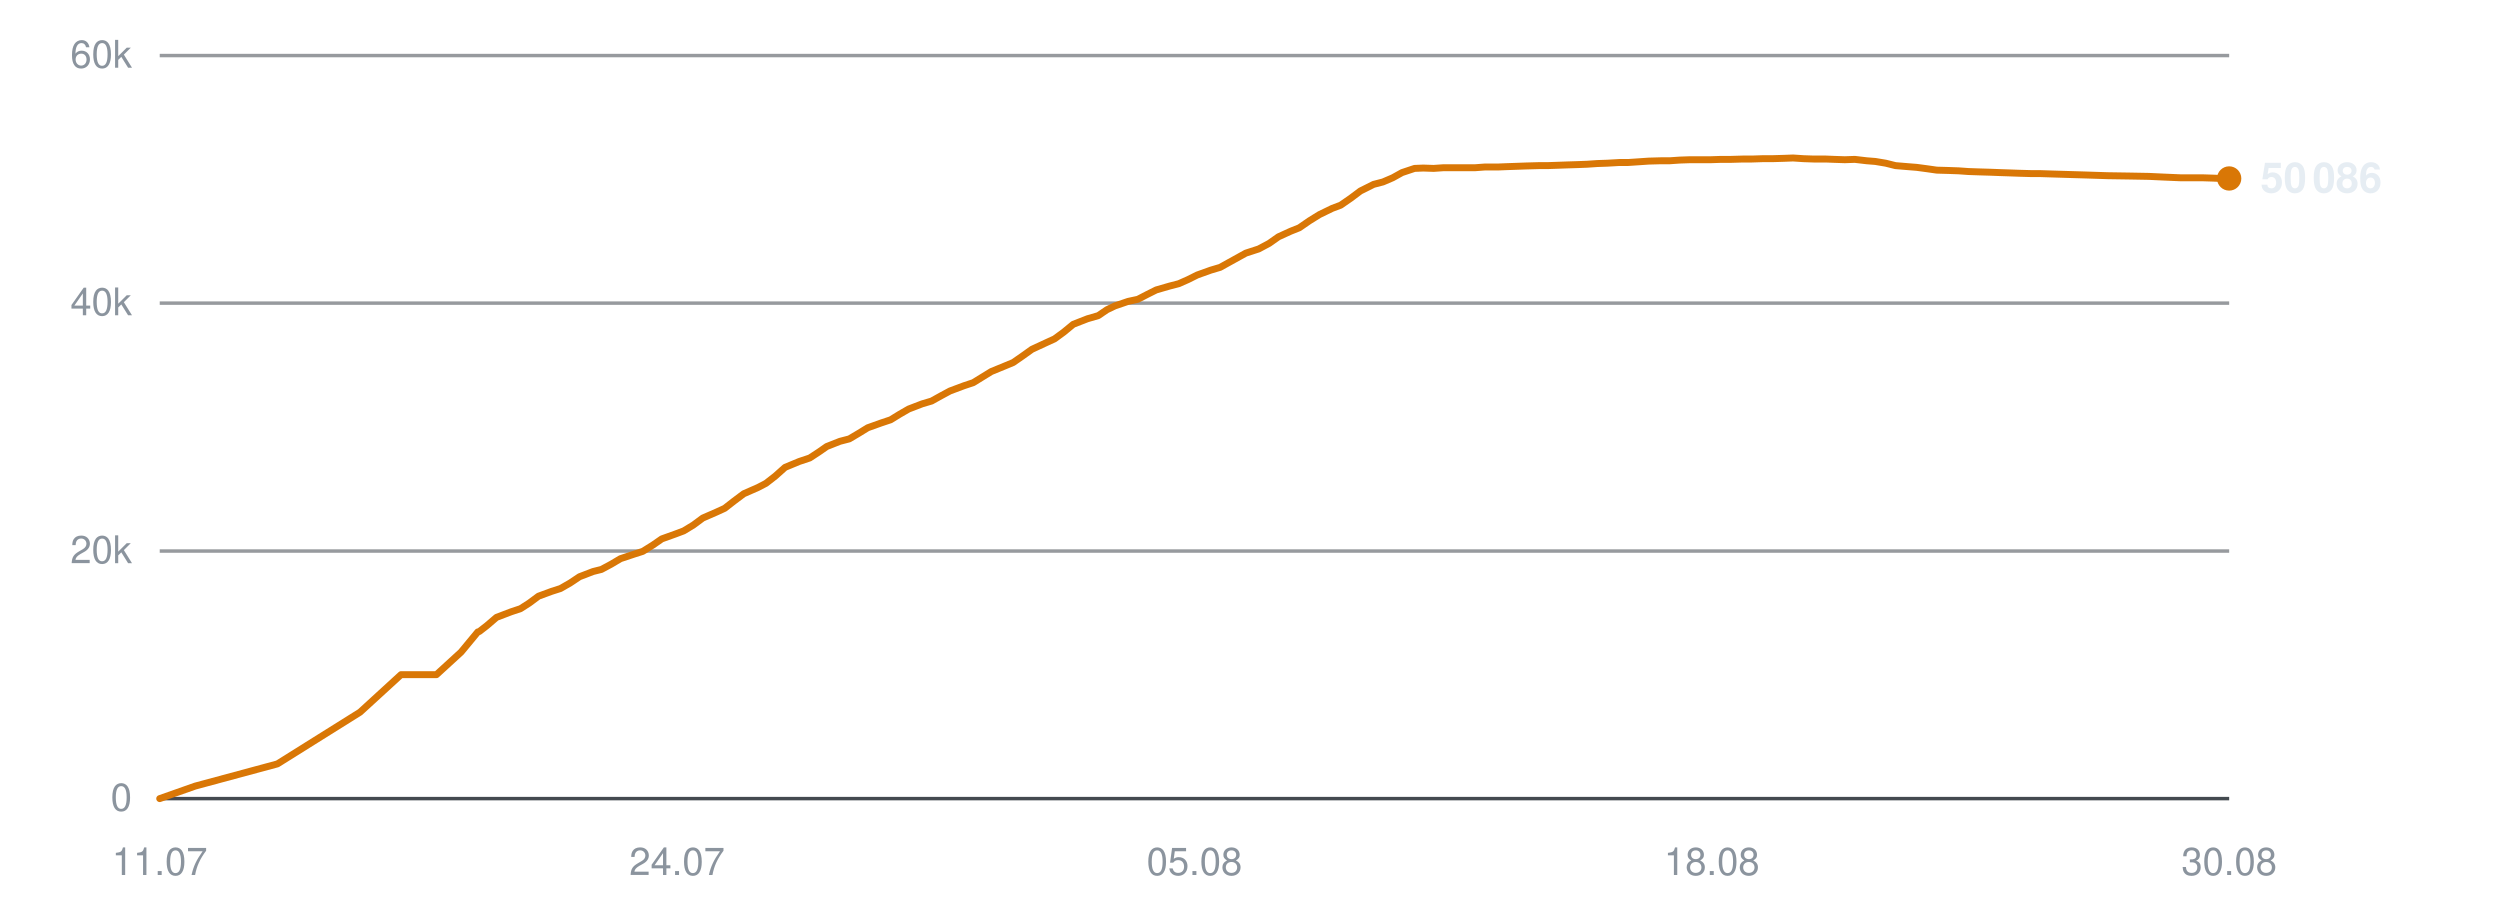
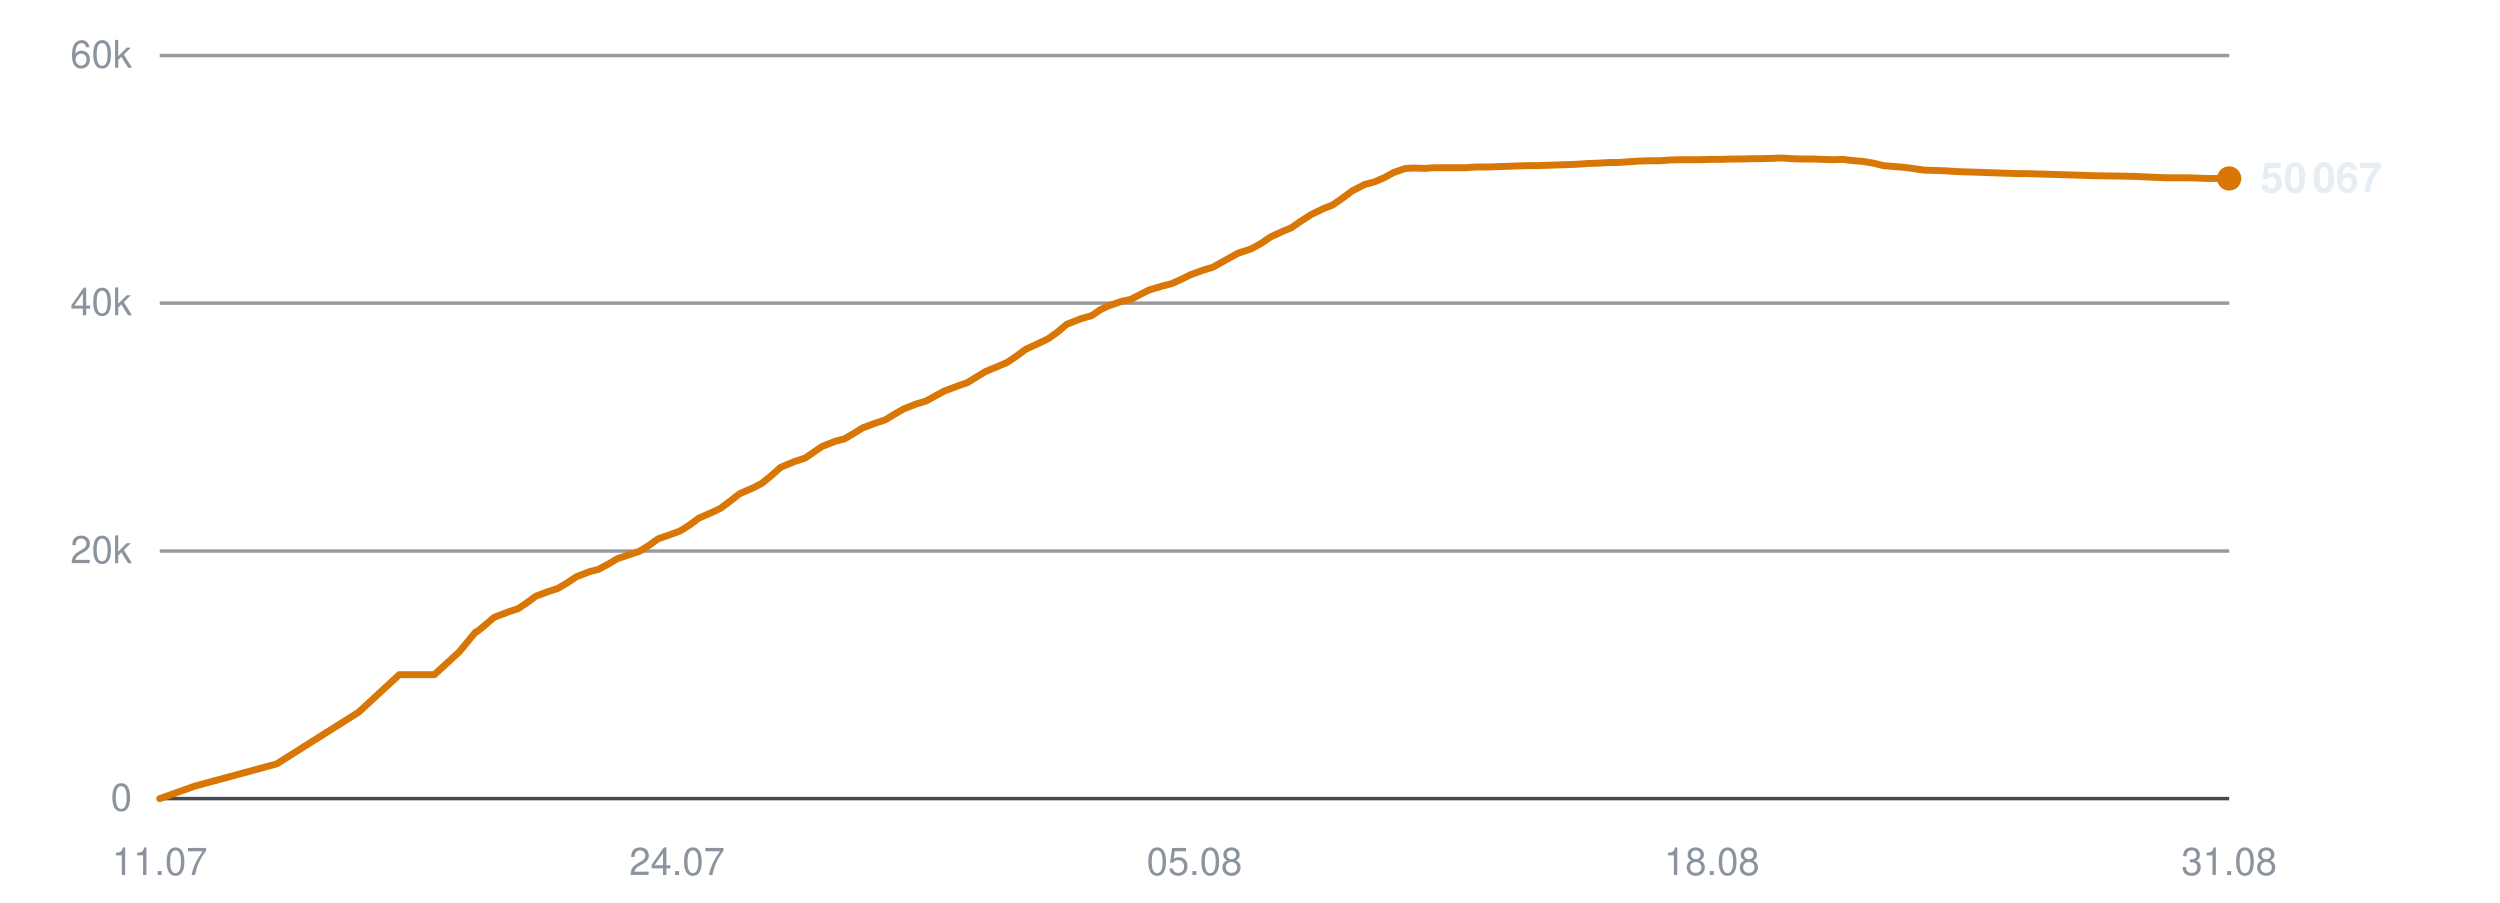
<svg xmlns="http://www.w3.org/2000/svg" viewBox="0 0 720 260" width="720" height="260" role="img" aria-label="Subscribers over time">
  <line x1="46" y1="230.0" x2="642" y2="230.0" stroke="#30363d" stroke-width="1" opacity="0.9" />
  <text x="38" y="233.5" text-anchor="end" font-family="-apple-system,BlinkMacSystemFont,'Segoe UI',Helvetica,Arial,sans-serif" font-size="11" fill="#8b949e">0</text>
  <line x1="46" y1="158.7" x2="642" y2="158.7" stroke="#30363d" stroke-width="1" opacity="0.5" />
  <text x="38" y="162.2" text-anchor="end" font-family="-apple-system,BlinkMacSystemFont,'Segoe UI',Helvetica,Arial,sans-serif" font-size="11" fill="#8b949e">20k</text>
  <line x1="46" y1="87.3" x2="642" y2="87.3" stroke="#30363d" stroke-width="1" opacity="0.5" />
  <text x="38" y="90.8" text-anchor="end" font-family="-apple-system,BlinkMacSystemFont,'Segoe UI',Helvetica,Arial,sans-serif" font-size="11" fill="#8b949e">40k</text>
  <line x1="46" y1="16.0" x2="642" y2="16.0" stroke="#30363d" stroke-width="1" opacity="0.5" />
  <text x="38" y="19.5" text-anchor="end" font-family="-apple-system,BlinkMacSystemFont,'Segoe UI',Helvetica,Arial,sans-serif" font-size="11" fill="#8b949e">60k</text>
  <text x="46.0" y="252" text-anchor="middle" font-family="-apple-system,BlinkMacSystemFont,'Segoe UI',Helvetica,Arial,sans-serif" font-size="11" fill="#8b949e">11.07</text>
  <text x="195.0" y="252" text-anchor="middle" font-family="-apple-system,BlinkMacSystemFont,'Segoe UI',Helvetica,Arial,sans-serif" font-size="11" fill="#8b949e">24.07</text>
  <text x="344.0" y="252" text-anchor="middle" font-family="-apple-system,BlinkMacSystemFont,'Segoe UI',Helvetica,Arial,sans-serif" font-size="11" fill="#8b949e">05.08</text>
  <text x="493.0" y="252" text-anchor="middle" font-family="-apple-system,BlinkMacSystemFont,'Segoe UI',Helvetica,Arial,sans-serif" font-size="11" fill="#8b949e">18.08</text>
-   <text x="642.0" y="252" text-anchor="middle" font-family="-apple-system,BlinkMacSystemFont,'Segoe UI',Helvetica,Arial,sans-serif" font-size="11" fill="#8b949e">30.08</text>
-   <polyline points="46.0,230.0 56.2,226.4 79.9,220.0 103.7,205.1 115.5,194.3 125.7,194.3 132.8,187.8 137.6,182.0 138.0,181.9 138.0,181.9 140.2,180.2 143.0,177.8 147.2,176.2 149.9,175.3 152.4,173.7 155.1,171.7 158.9,170.3 161.4,169.5 164.2,167.9 166.9,166.1 170.8,164.6 173.2,164.0 176.0,162.5 178.7,160.9 182.6,159.6 185.1,158.8 188.0,157.0 190.6,155.2 194.5,153.8 196.9,152.9 199.7,151.2 202.4,149.2 206.3,147.5 208.7,146.4 211.4,144.3 214.2,142.2 218.3,140.4 220.6,139.2 223.3,137.1 226.1,134.6 230.2,132.9 233.2,131.9 235.8,130.2 238.1,128.6 241.9,127.1 244.6,126.4 247.3,124.8 249.9,123.2 253.8,121.8 256.5,120.9 259.1,119.3 261.7,117.8 265.6,116.3 268.3,115.5 271.0,114.0 273.6,112.6 277.6,111.1 280.3,110.2 282.9,108.6 285.5,107.0 289.4,105.4 291.8,104.4 294.4,102.6 297.2,100.6 301.3,98.7 303.7,97.6 306.3,95.7 309.1,93.4 313.2,91.8 316.3,90.9 318.8,89.2 321.1,88.1 324.9,86.8 327.7,86.2 330.4,84.8 333.0,83.5 336.8,82.4 339.5,81.7 342.2,80.5 344.8,79.2 348.7,77.8 351.4,77.0 354.1,75.5 358.8,72.9 362.5,71.7 365.5,70.1 368.2,68.2 371.7,66.6 374.2,65.6 377.1,63.6 380.0,61.8 383.7,60.0 386.1,59.1 389.0,57.1 391.8,55.0 395.6,53.1 398.3,52.4 401.1,51.2 403.8,49.7 407.4,48.5 409.9,48.4 412.9,48.5 415.8,48.3 419.4,48.3 421.9,48.3 424.9,48.3 427.6,48.1 431.4,48.1 433.8,48.0 436.7,47.9 439.5,47.8 443.1,47.7 445.6,47.7 448.5,47.6 451.3,47.5 454.5,47.4 457.1,47.3 460.0,47.1 462.9,47.0 466.4,46.8 468.9,46.8 471.9,46.6 474.8,46.4 478.3,46.3 480.9,46.3 483.8,46.1 486.7,46.0 490.1,46.0 492.7,46.0 495.7,45.9 498.6,45.9 502.0,45.8 504.6,45.8 507.6,45.7 510.4,45.7 513.8,45.6 516.4,45.5 519.4,45.7 522.3,45.8 525.8,45.8 528.3,45.9 531.3,46.0 534.2,45.9 537.6,46.3 540.1,46.5 543.1,47.0 545.9,47.7 549.5,48.0 552.0,48.2 555.0,48.6 557.8,49.0 561.3,49.1 564.1,49.2 566.9,49.4 569.8,49.5 573.2,49.6 575.8,49.7 578.8,49.8 581.6,49.9 585.1,50.0 587.6,50.0 590.7,50.1 594.0,50.2 600.8,50.4 607.0,50.6 613.5,50.7 618.9,50.8 623.2,51.0 627.9,51.2 630.0,51.2 634.2,51.2 637.4,51.3 639.8,51.4 642.0,51.4" fill="none" stroke="#d97706" stroke-width="2" stroke-linejoin="round" stroke-linecap="round" />
+   <text x="642.0" y="252" text-anchor="middle" font-family="-apple-system,BlinkMacSystemFont,'Segoe UI',Helvetica,Arial,sans-serif" font-size="11" fill="#8b949e">31.08</text>
+   <polyline points="46.0,230.0 56.1,226.4 79.7,220.0 103.3,205.1 115.0,194.3 125.1,194.3 132.2,187.8 137.0,182.0 137.3,181.9 137.4,181.9 139.5,180.2 142.3,177.8 146.5,176.2 149.2,175.3 151.6,173.7 154.3,171.7 158.1,170.3 160.6,169.5 163.3,167.9 166.0,166.1 169.9,164.6 172.3,164.0 175.1,162.5 177.8,160.9 181.7,159.6 184.1,158.8 187.0,157.0 189.5,155.2 193.5,153.8 195.9,152.9 198.6,151.2 201.3,149.2 205.2,147.5 207.5,146.4 210.3,144.3 213.0,142.2 217.1,140.4 219.4,139.2 222.0,137.1 224.8,134.6 228.9,132.9 231.9,131.9 234.4,130.2 236.7,128.6 240.5,127.1 243.2,126.4 245.9,124.8 248.5,123.2 252.3,121.8 255.0,120.9 257.6,119.3 260.2,117.8 264.0,116.3 266.7,115.5 269.4,114.0 272.0,112.6 276.0,111.1 278.6,110.2 281.2,108.6 283.8,107.0 287.7,105.4 290.0,104.4 292.7,102.6 295.4,100.6 299.5,98.7 301.8,97.6 304.5,95.7 307.2,93.4 311.3,91.8 314.4,90.9 316.9,89.2 319.2,88.1 323.0,86.8 325.7,86.2 328.4,84.8 331.0,83.5 334.7,82.4 337.4,81.7 340.1,80.5 342.7,79.2 346.5,77.8 349.2,77.0 351.9,75.5 356.6,72.9 360.3,71.7 363.2,70.1 366.0,68.2 369.5,66.6 371.9,65.6 374.8,63.6 377.6,61.8 381.3,60.0 383.7,59.1 386.6,57.1 389.4,55.0 393.1,53.1 395.8,52.4 398.6,51.2 401.3,49.7 404.8,48.5 407.4,48.4 410.4,48.5 413.2,48.3 416.8,48.3 419.3,48.3 422.2,48.3 425.0,48.1 428.7,48.1 431.1,48.0 434.0,47.9 436.7,47.8 440.3,47.7 442.8,47.7 445.7,47.6 448.4,47.5 451.6,47.4 454.2,47.3 457.1,47.1 460.0,47.0 463.5,46.8 466.0,46.8 468.9,46.6 471.7,46.4 475.2,46.3 477.9,46.3 480.7,46.1 483.6,46.0 487.0,46.0 489.6,46.0 492.5,45.9 495.4,45.9 498.8,45.8 501.3,45.8 504.3,45.7 507.1,45.7 510.6,45.6 513.1,45.5 516.1,45.7 519.0,45.8 522.4,45.8 524.9,45.9 527.9,46.0 530.7,45.9 534.1,46.3 536.6,46.5 539.6,47.0 542.4,47.7 546.0,48.0 548.4,48.2 551.4,48.6 554.2,49.0 557.7,49.1 560.4,49.2 563.3,49.4 566.1,49.5 569.5,49.6 572.0,49.7 575.0,49.8 577.8,49.9 581.3,50.0 583.8,50.0 586.8,50.1 590.2,50.2 597.0,50.4 603.0,50.6 609.5,50.7 614.9,50.8 619.1,51.0 623.9,51.2 625.9,51.2 630.1,51.2 633.3,51.3 635.6,51.4 637.8,51.4 642.0,51.4" fill="none" stroke="#d97706" stroke-width="2" stroke-linejoin="round" stroke-linecap="round" />
  <circle cx="642.0" cy="51.4" r="3.5" fill="#d97706" />
-   <text x="651.0" y="55.4" font-family="-apple-system,BlinkMacSystemFont,'Segoe UI',Helvetica,Arial,sans-serif" font-size="12" font-weight="600" fill="#e6edf3">50 086</text>
+   <text x="651.0" y="55.4" font-family="-apple-system,BlinkMacSystemFont,'Segoe UI',Helvetica,Arial,sans-serif" font-size="12" font-weight="600" fill="#e6edf3">50 067</text>
</svg>
